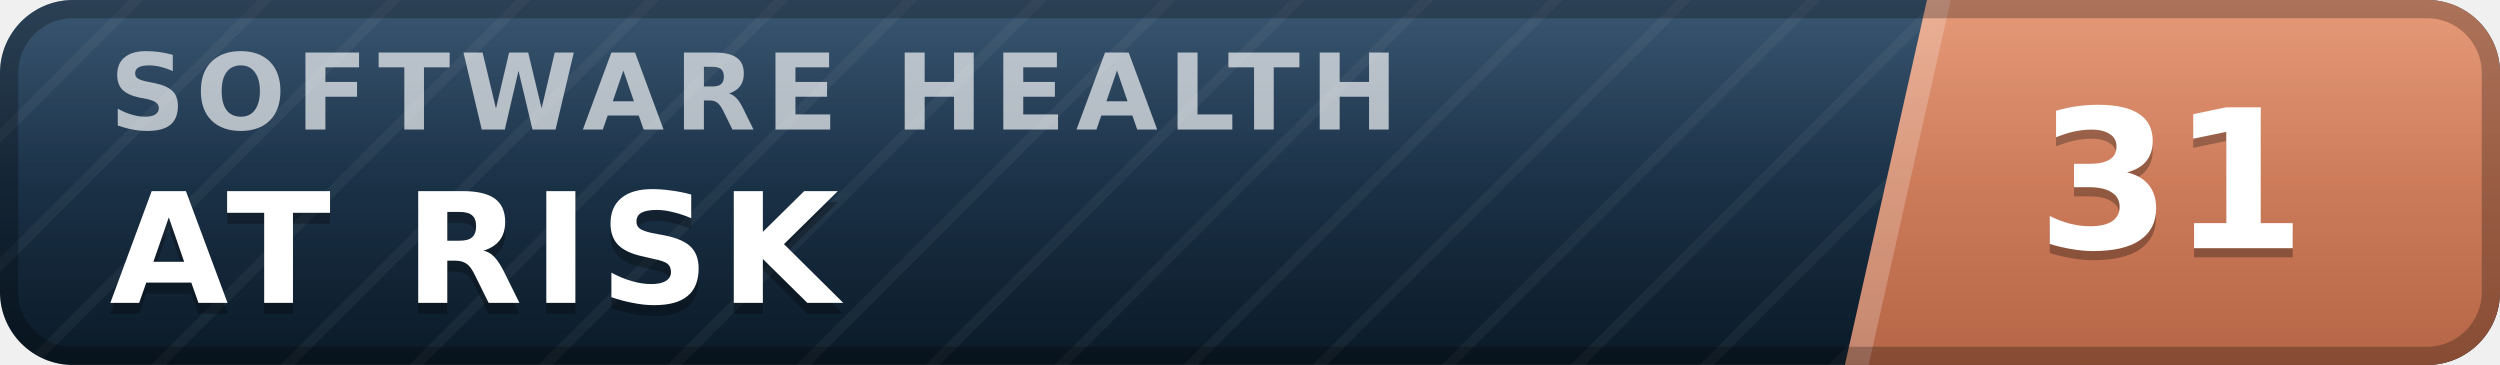
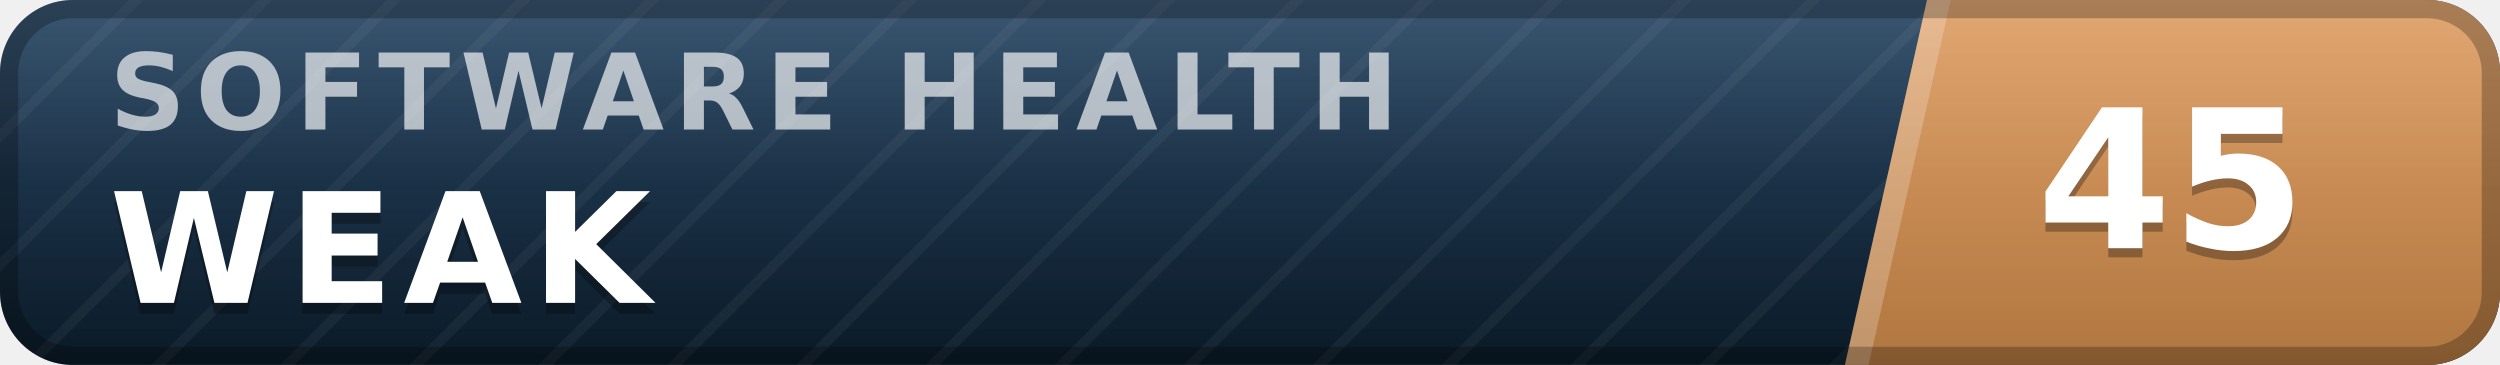
- <svg xmlns="http://www.w3.org/2000/svg" width="137" height="20" viewBox="0 0 137 20" role="img" aria-label="inspect.software software health index 31 of 100, at risk" font-family="Verdana,DejaVu Sans,Geneva,sans-serif">
+ <svg xmlns="http://www.w3.org/2000/svg" width="137" height="20" viewBox="0 0 137 20" role="img" aria-label="inspect.software software health index 45 of 100, weak" font-family="Verdana,DejaVu Sans,Geneva,sans-serif">
  <defs>
    <linearGradient id="plate" x1="0" y1="0" x2="0" y2="1">
      <stop offset="0" stop-color="#1d3d5c" />
      <stop offset="1" stop-color="#0a1926" />
    </linearGradient>
    <linearGradient id="endplate" x1="0" y1="0" x2="0" y2="1">
-       <stop offset="0" stop-color="#e18a64" />
-       <stop offset="1" stop-color="#b56546" />
+       <stop offset="0" stop-color="#dd9a5e" />
+       <stop offset="1" stop-color="#b0763f" />
    </linearGradient>
    <linearGradient id="gloss" x1="0" y1="0" x2="0" y2="1">
      <stop offset="0" stop-color="#fff" stop-opacity=".13" />
      <stop offset=".5" stop-color="#fff" stop-opacity=".03" />
      <stop offset="1" stop-color="#fff" stop-opacity="0" />
    </linearGradient>
    <pattern id="guilloche" width="5" height="5" patternUnits="userSpaceOnUse" patternTransform="rotate(45)">
      <line x1="0" y1="0" x2="0" y2="5" stroke="#fff" stroke-opacity=".045" stroke-width="1.1" />
    </pattern>
    <clipPath id="rounded">
      <rect width="137" height="20" rx="4" />
    </clipPath>
  </defs>
  <g clip-path="url(#rounded)">
    <rect width="137" height="20" fill="url(#plate)" />
    <rect width="137" height="20" fill="url(#guilloche)" />
    <polygon points="105.6,0 137,0 137,20 101.1,20" fill="url(#endplate)" />
    <polygon points="105.6,0 106.9,0 102.4,20 101.1,20" fill="#fff" fill-opacity=".22" />
    <text x="6.0" y="7.1" font-size="5.8" letter-spacing="0.55" fill="#fff" fill-opacity=".66" font-weight="bold" textLength="76.3" lengthAdjust="spacing">SOFTWARE HEALTH</text>
-     <text x="6.0" y="17.2" font-size="8.4" fill="#000" fill-opacity=".3" font-weight="bold" letter-spacing="0.55" textLength="43.3" lengthAdjust="spacing">AT RISK</text>
-     <text x="6.0" y="16.6" font-size="8.4" fill="#fff" font-weight="bold" letter-spacing="0.55" textLength="43.3" lengthAdjust="spacing">AT RISK</text>
-     <text x="119.0" y="14.1" font-size="10.6" fill="#000" fill-opacity=".3" font-weight="bold" text-anchor="middle">31</text>
-     <text x="119.0" y="13.6" font-size="10.6" fill="#fff" font-weight="bold" text-anchor="middle">31</text>
+     <text x="6.0" y="17.2" font-size="8.4" fill="#000" fill-opacity=".3" font-weight="bold" letter-spacing="0.55" textLength="30.3" lengthAdjust="spacing">WEAK</text>
+     <text x="6.0" y="16.6" font-size="8.4" fill="#fff" font-weight="bold" letter-spacing="0.55" textLength="30.3" lengthAdjust="spacing">WEAK</text>
+     <text x="119.0" y="14.1" font-size="10.6" fill="#000" fill-opacity=".3" font-weight="bold" text-anchor="middle">45</text>
+     <text x="119.0" y="13.6" font-size="10.6" fill="#fff" font-weight="bold" text-anchor="middle">45</text>
    <rect width="137" height="20" fill="url(#gloss)" />
  </g>
  <rect x=".5" y=".5" width="136" height="19" rx="3.5" fill="none" stroke="#000" stroke-opacity=".25" />
</svg>
